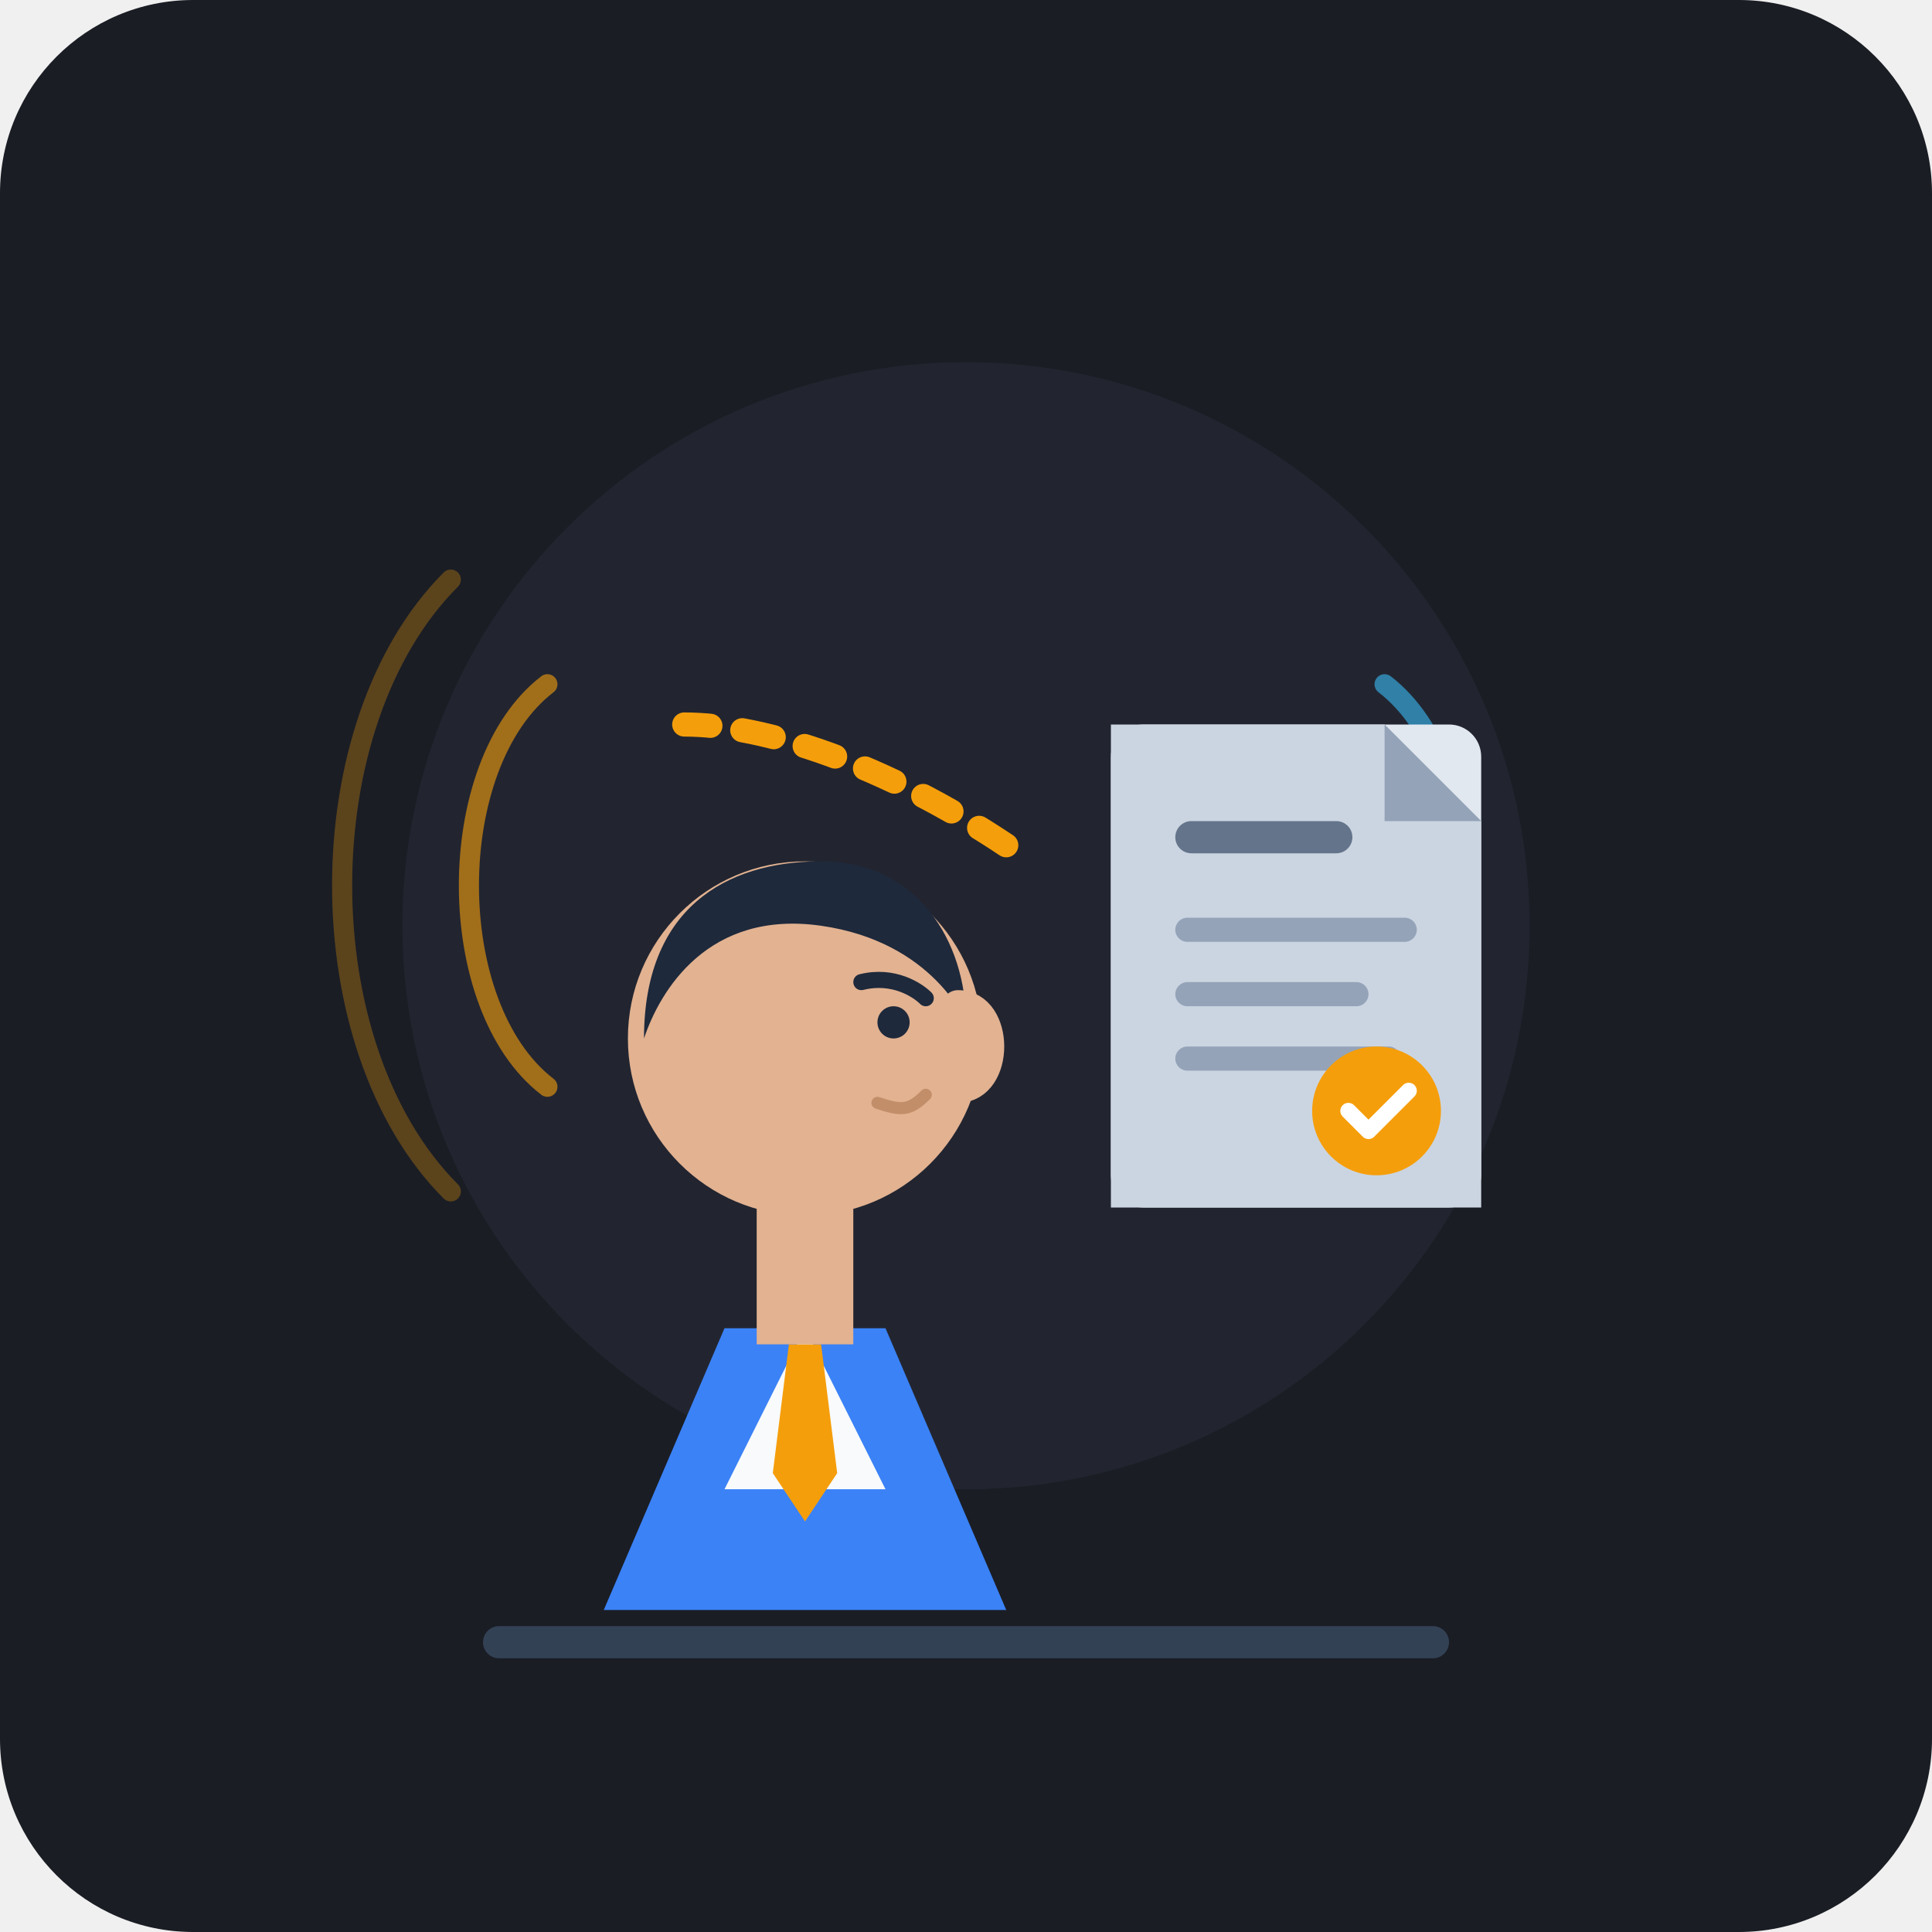
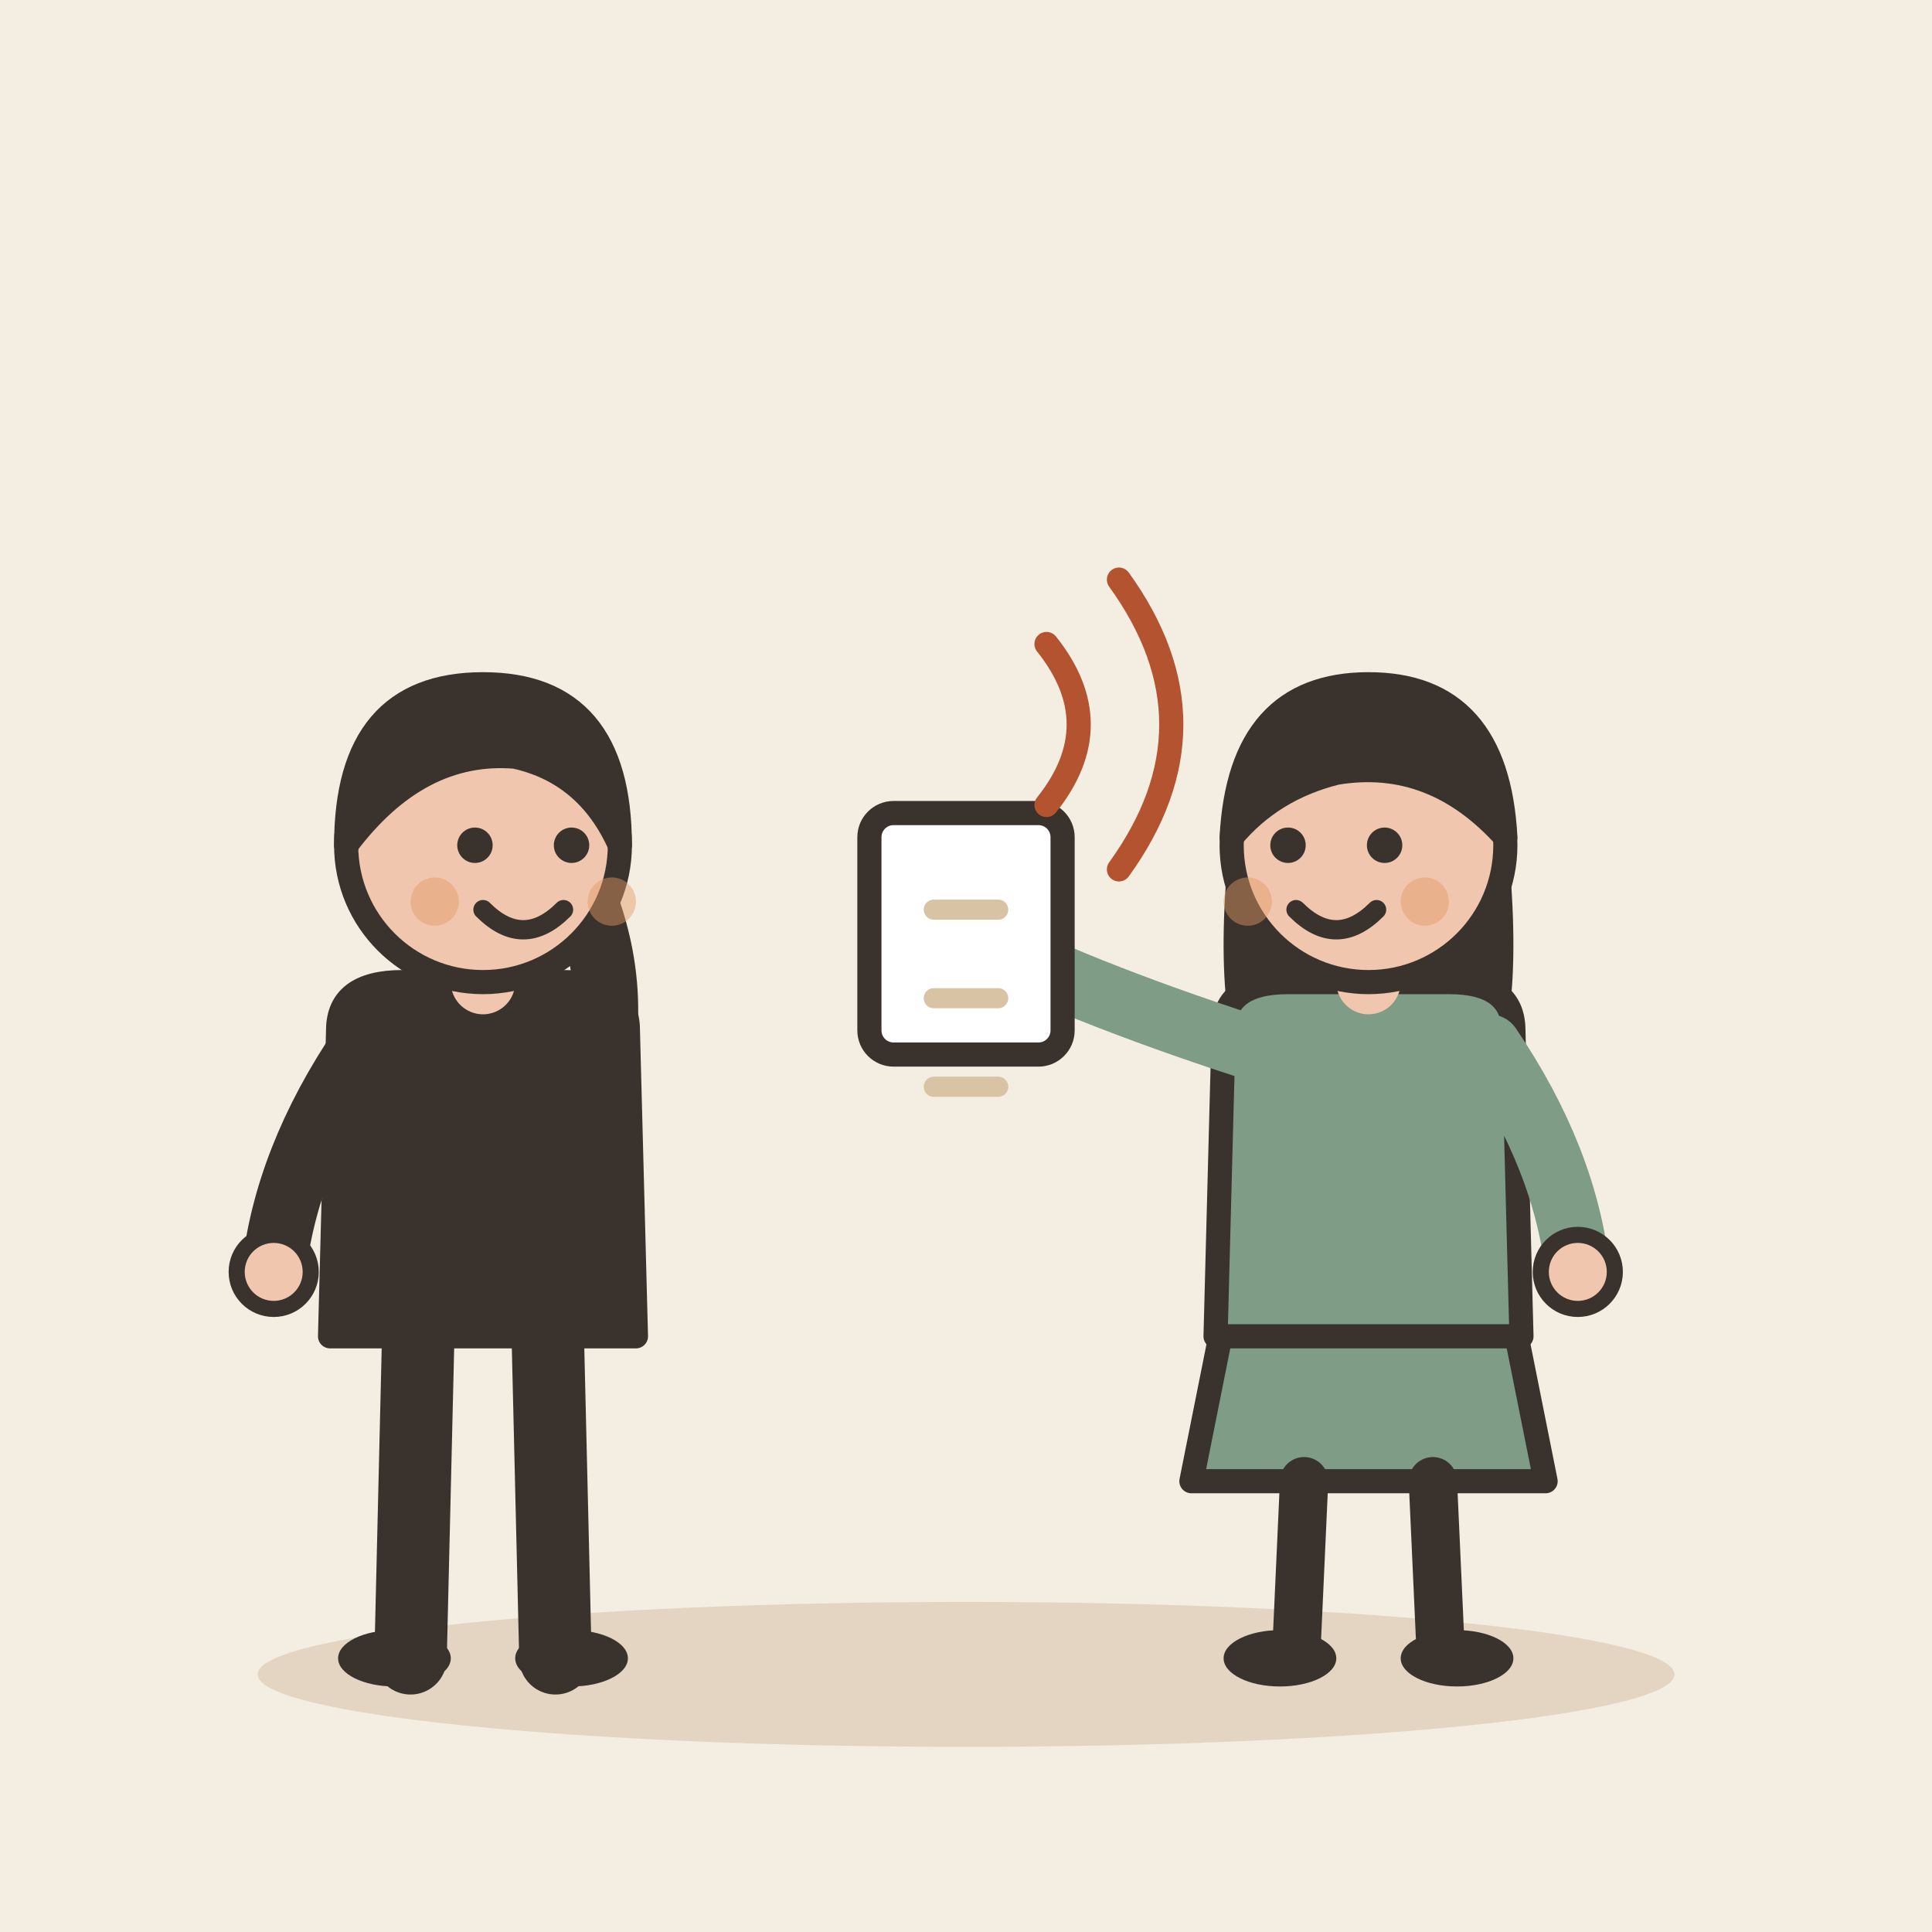
- <svg xmlns="http://www.w3.org/2000/svg" width="240" height="240" viewBox="0 0 240 240">
-   <rect width="240" height="240" rx="24" fill="#1A1D24" />
-   <circle cx="120" cy="115" r="70" fill="#2D3342" opacity="0.4" />
-   <path d="M 68 85 C 55 95 55 125 68 135" stroke="#F59E0B" stroke-width="2.5" stroke-linecap="round" fill="none" opacity="0.6" />
-   <path d="M 56 72 C 38 90 38 130 56 148" stroke="#F59E0B" stroke-width="2.5" stroke-linecap="round" fill="none" opacity="0.3" />
-   <path d="M 172 85 C 185 95 185 125 172 135" stroke="#38BDF8" stroke-width="2.5" stroke-linecap="round" fill="none" opacity="0.6" />
-   <g transform="translate(138, 90)">
-     <rect x="0" y="0" width="46" height="60" rx="4" fill="#E2E8F0" />
-     <path d="M 34 0 L 46 12 L 46 60 L 0 60 L 0 0 Z" fill="#CBD5E1" />
-     <path d="M 34 0 L 34 12 L 46 12 Z" fill="#94A3B8" />
-     <rect x="8" y="12" width="22" height="4" rx="2" fill="#64748B" />
-     <rect x="8" y="24" width="30" height="3" rx="1.5" fill="#94A3B8" />
-     <rect x="8" y="32" width="24" height="3" rx="1.5" fill="#94A3B8" />
-     <rect x="8" y="40" width="28" height="3" rx="1.5" fill="#94A3B8" />
-     <circle cx="33" cy="48" r="8" fill="#F59E0B" />
-     <path d="M 29.5 48 L 32 50.5 L 37 45.5" stroke="#FFFFFF" stroke-width="2" stroke-linecap="round" stroke-linejoin="round" fill="none" />
+ <svg xmlns="http://www.w3.org/2000/svg" viewBox="0 0 240 240" data-style="editorial">
+   <rect width="240" height="240" fill="#F4EDE2" />
+   <ellipse cx="120" cy="208" rx="88" ry="9" fill="#E3D5C1" />
+   <g transform="translate(60 206)">
+     <path d="M-8 -42L-9 0" stroke="#3A332D" stroke-width="9" stroke-linecap="round" fill="none" />
+     <path d="M8 -42L9 0" stroke="#3A332D" stroke-width="9" stroke-linecap="round" fill="none" />
+     <ellipse cx="-11" cy="0" rx="7" ry="3.5" fill="#3A332D" />
+     <ellipse cx="11" cy="0" rx="7" ry="3.5" fill="#3A332D" />
+     <path d="M-18 -78Q-18 -84 -10 -84L10 -84Q18 -84 18 -78L19 -40L-19 -40Z" fill="#3A332D" stroke="#3A332D" stroke-width="3" stroke-linecap="round" stroke-linejoin="round" />
+     <path d="M-15 -76Q-24.5 -62 -26 -48" fill="none" stroke="#3A332D" stroke-width="8" stroke-linecap="round" stroke-linejoin="round" />
+     <circle cx="-26" cy="-48" r="4.6" fill="#F0C7AE" stroke="#3A332D" stroke-linecap="round" stroke-linejoin="round" stroke-width="2" />
+     <path d="M15 -76Q16.5 -88 10 -100" fill="none" stroke="#3A332D" stroke-width="8" stroke-linecap="round" stroke-linejoin="round" />
+     <circle cx="10" cy="-100" r="4.6" fill="#F0C7AE" stroke="#3A332D" stroke-linecap="round" stroke-linejoin="round" stroke-width="2" />
+     <path d="M0 -84L0 -88" stroke="#F0C7AE" stroke-width="8" stroke-linecap="round" fill="none" />
+     <circle cx="0" cy="-101" r="17" fill="#F0C7AE" stroke="#3A332D" stroke-width="3" stroke-linecap="round" stroke-linejoin="round" />
+     <path d="M-17 -101Q-17 -121 0 -121Q17 -121 17 -101Q13 -110 4 -112Q-8 -113 -17 -101Z" fill="#3A332D" stroke="#3A332D" stroke-width="3" stroke-linecap="round" stroke-linejoin="round" />
+     <circle cx="-1" cy="-101" r="2.2" fill="#3A332D" />
+     <circle cx="11" cy="-101" r="2.2" fill="#3A332D" />
+     <path d="M0 -93Q5 -88 10 -93" fill="none" stroke="#3A332D" stroke-width="2.4" stroke-linecap="round" stroke-linejoin="round" />
+     <circle cx="-6" cy="-94" r="3" fill="#E39A62" opacity="0.45" />
+     <circle cx="16" cy="-94" r="3" fill="#E39A62" opacity="0.45" />
  </g>
-   <g transform="translate(60, 75)">
-     <path d="M 30 90 L 15 125 L 65 125 L 50 90 Z" fill="#3B82F6" />
-     <polygon points="40,90 30,110 50,110" fill="#F8FAFC" />
-     <polygon points="38,92 42,92 44,108 40,114 36,108" fill="#F59E0B" />
-     <rect x="34" y="74" width="12" height="18" fill="#E2B291" />
-     <circle cx="40" cy="54" r="22" fill="#E2B291" />
-     <path d="M 20 54 C 20 38 30 32 42 32 C 54 32 60 42 60 52 C 60 52 56 42 42 40 C 28 38 22 48 20 54 Z" fill="#1E293B" />
-     <path d="M 59 50 C 64 50 64 60 59 60" stroke="#E2B291" stroke-width="4" stroke-linecap="round" fill="none" />
-     <circle cx="51" cy="52" r="2" fill="#1E293B" />
-     <path d="M 47 47 C 51 46 54 48 55 49" stroke="#1E293B" stroke-width="2" stroke-linecap="round" fill="none" />
-     <path d="M 49 62 C 52 63 53 63 55 61" stroke="#C28E69" stroke-width="1.5" stroke-linecap="round" fill="none" />
+   <g transform="translate(170 206)">
+     <path d="M-18 -42L-22 -22L22 -22L18 -42Z" fill="#7E9C86" stroke="#3A332D" stroke-width="3" stroke-linecap="round" stroke-linejoin="round" />
+     <path d="M-8 -22L-9 0" stroke="#3A332D" stroke-width="6" stroke-linecap="round" fill="none" />
+     <path d="M8 -22L9 0" stroke="#3A332D" stroke-width="6" stroke-linecap="round" fill="none" />
+     <ellipse cx="-11" cy="0" rx="7" ry="3.5" fill="#3A332D" />
+     <ellipse cx="11" cy="0" rx="7" ry="3.5" fill="#3A332D" />
+     <path d="M-17 -104Q-20 -78 -14 -70L-6 -78L6 -78L14 -70Q20 -78 17 -104Z" fill="#3A332D" />
+     <path d="M-18 -78Q-18 -84 -10 -84L10 -84Q18 -84 18 -78L19 -40L-19 -40Z" fill="#7E9C86" stroke="#3A332D" stroke-width="3" stroke-linecap="round" stroke-linejoin="round" />
+     <path d="M-15 -76Q-36.5 -83 -50 -90" fill="none" stroke="#7E9C86" stroke-width="8" stroke-linecap="round" stroke-linejoin="round" />
+     <circle cx="-50" cy="-90" r="4.6" fill="#F0C7AE" stroke="#3A332D" stroke-linecap="round" stroke-linejoin="round" stroke-width="2" />
+     <path d="M15 -76Q24.5 -62 26 -48" fill="none" stroke="#7E9C86" stroke-width="8" stroke-linecap="round" stroke-linejoin="round" />
+     <circle cx="26" cy="-48" r="4.6" fill="#F0C7AE" stroke="#3A332D" stroke-linecap="round" stroke-linejoin="round" stroke-width="2" />
+     <path d="M0 -84L0 -88" stroke="#F0C7AE" stroke-width="8" stroke-linecap="round" fill="none" />
+     <circle cx="0" cy="-101" r="17" fill="#F0C7AE" stroke="#3A332D" stroke-width="3" stroke-linecap="round" stroke-linejoin="round" />
+     <path d="M-17 -102Q-16 -121 0 -121Q16 -121 17 -102Q8 -112 -4 -110Q-12 -108 -17 -102Z" fill="#3A332D" stroke="#3A332D" stroke-width="3" stroke-linecap="round" stroke-linejoin="round" />
+     <circle cx="-10" cy="-101" r="2.2" fill="#3A332D" />
+     <circle cx="2" cy="-101" r="2.2" fill="#3A332D" />
+     <path d="M-9 -93Q-4 -88 1 -93" fill="none" stroke="#3A332D" stroke-width="2.4" stroke-linecap="round" stroke-linejoin="round" />
+     <circle cx="-15" cy="-94" r="3" fill="#E39A62" opacity="0.45" />
+     <circle cx="7" cy="-94" r="3" fill="#E39A62" opacity="0.45" />
+     <g transform="translate(-50 -90)">
+       <rect x="-12" y="-15" width="24" height="30" rx="3" fill="#FFFFFF" stroke="#3A332D" stroke-width="3" stroke-linecap="round" stroke-linejoin="round" />
+       <path d="M-4 -3L4 -3" stroke="#D8C3A5" stroke-width="2.5" stroke-linecap="round" fill="none" />
+       <path d="M-4 8L4 8" stroke="#D8C3A5" stroke-width="2.5" stroke-linecap="round" fill="none" />
+       <path d="M-4 19L4 19" stroke="#D8C3A5" stroke-width="2.5" stroke-linecap="round" fill="none" />
+     </g>
  </g>
-   <path d="M 125 105 C 110 95 95 90 85 90" stroke="#F59E0B" stroke-width="3" stroke-dasharray="4 4" stroke-linecap="round" fill="none" />
-   <rect x="60" y="202" width="120" height="4" rx="2" fill="#334155" />
+   <path d="M130 80Q138 90 130 100" fill="none" stroke="#B4532F" stroke-width="3" stroke-linecap="round" stroke-linejoin="round" />
+   <path d="M139 72Q152 90 139 108" fill="none" stroke="#B4532F" stroke-width="3" stroke-linecap="round" stroke-linejoin="round" />
</svg>
